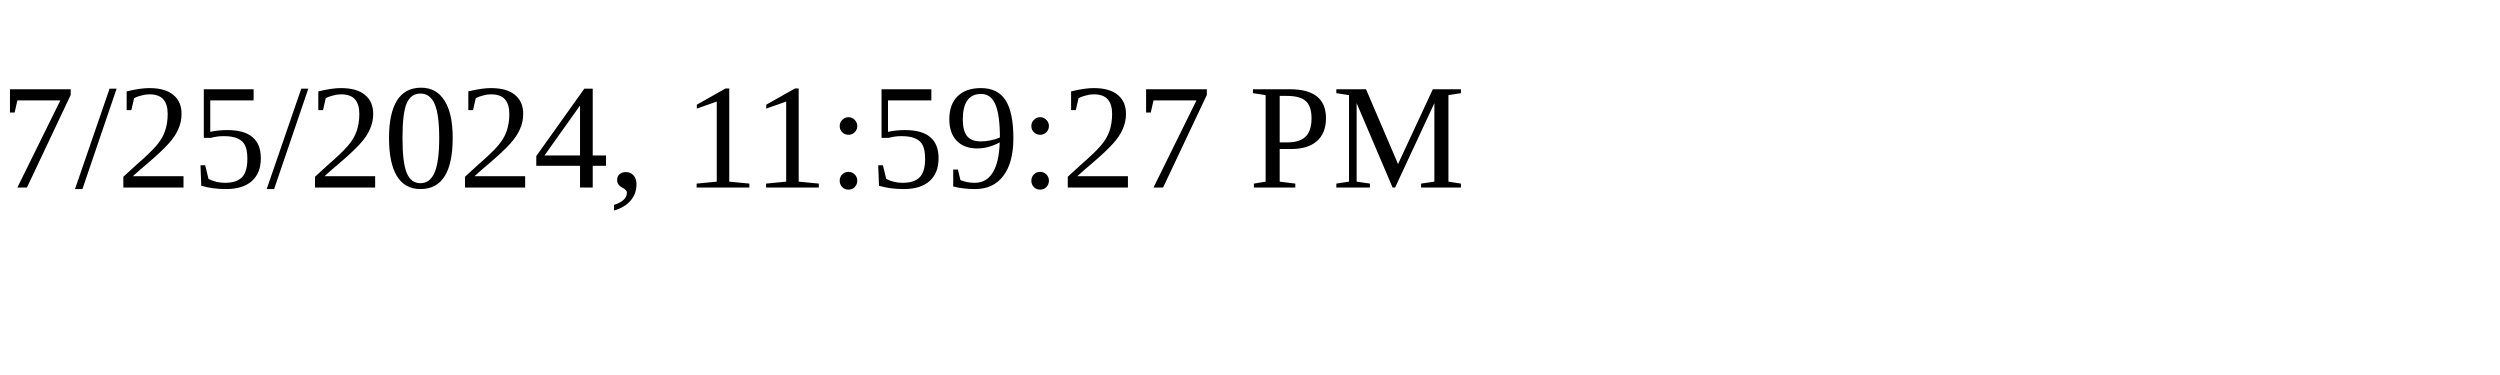
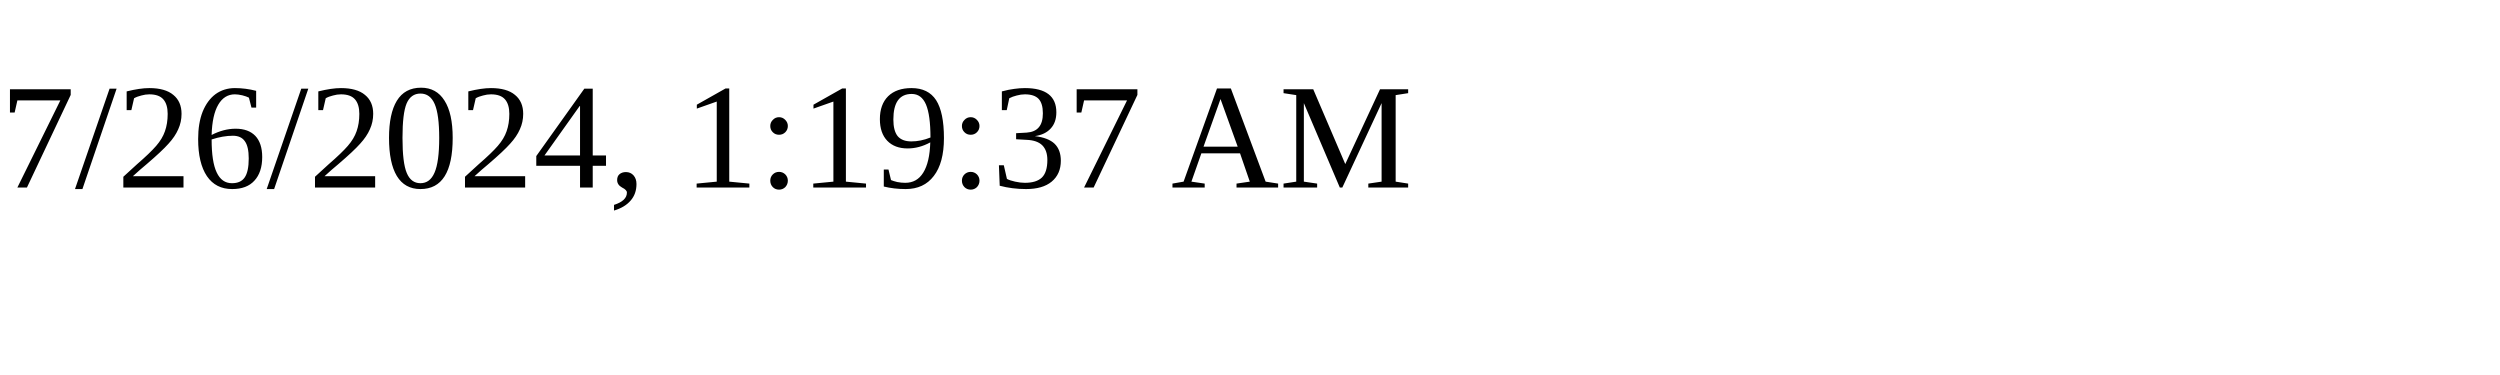
<svg xmlns="http://www.w3.org/2000/svg" height="30" width="200">
-   <text x="0" y="15">7/25/2024, 11:59:27 PM</text>
+   <text x="0" y="15">7/26/2024, 1:19:37 AM</text>
</svg>
